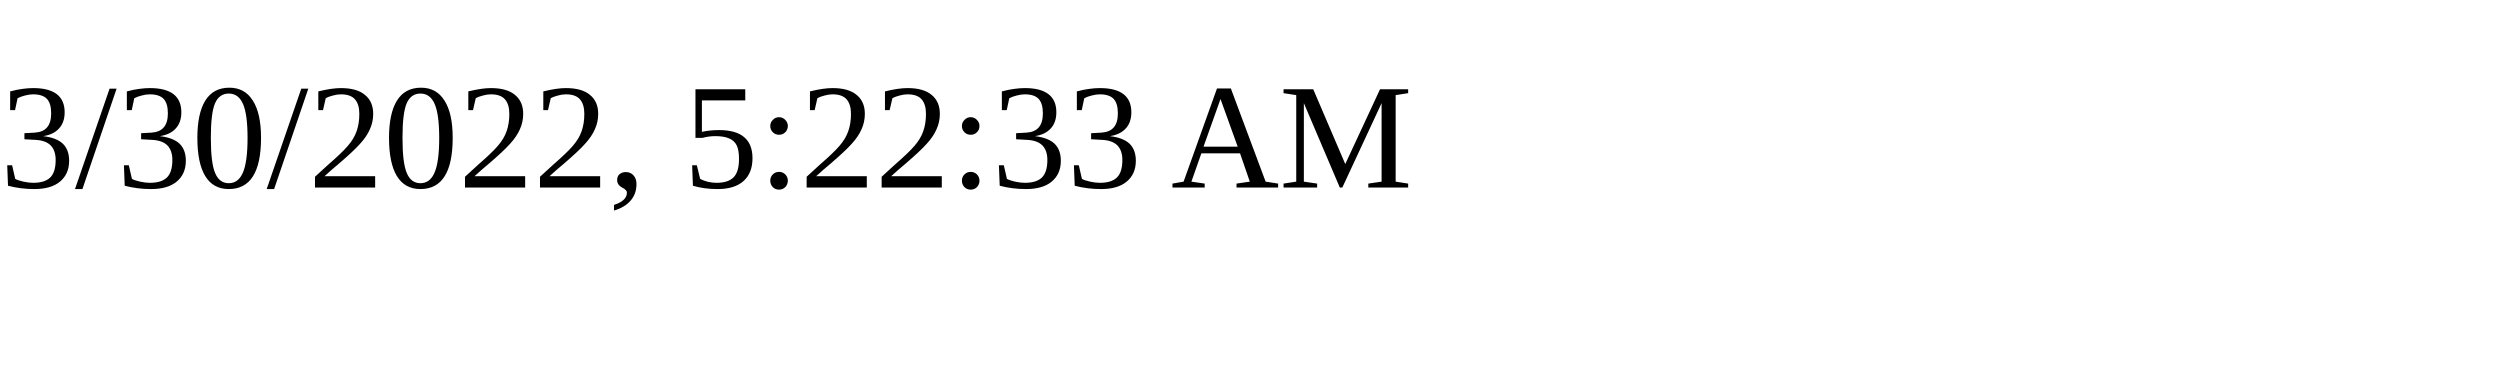
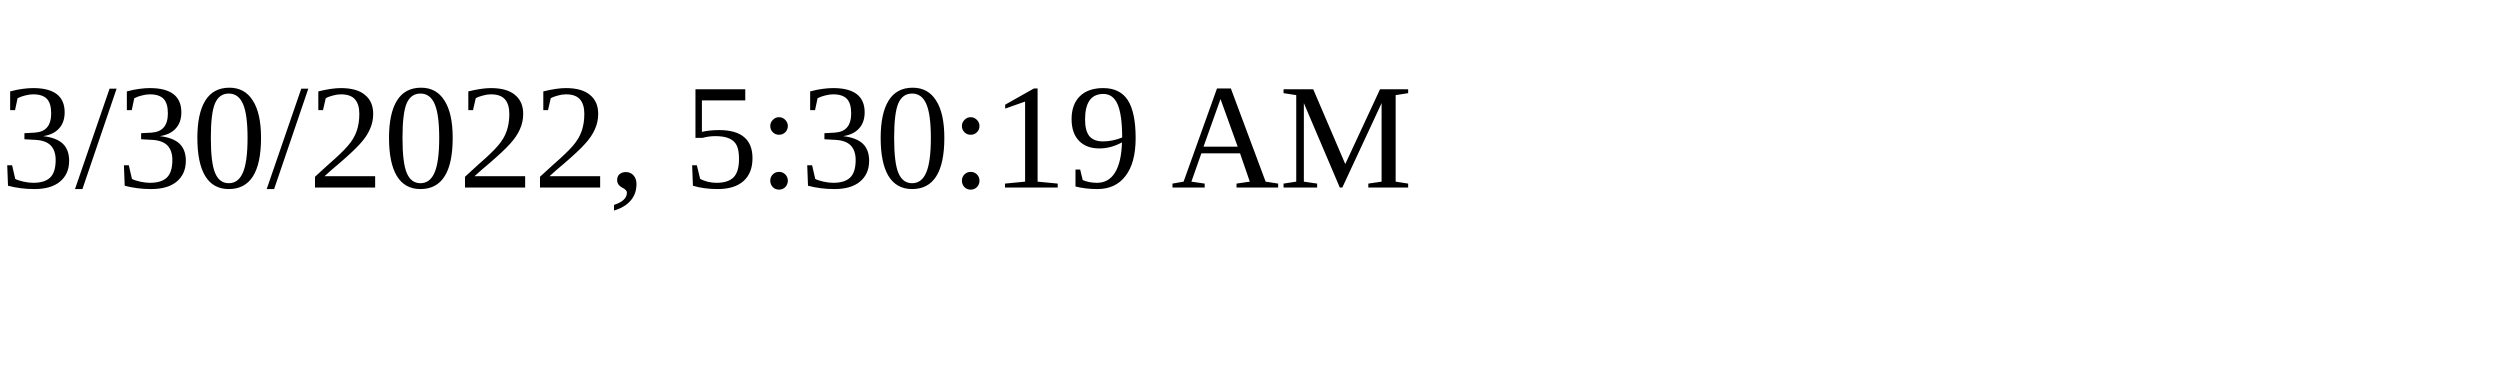
<svg xmlns="http://www.w3.org/2000/svg" height="30" width="200">
-   <text x="0" y="15">3/30/2022, 5:22:33 AM</text>
+   <text x="0" y="15">3/30/2022, 5:30:19 AM</text>
</svg>
